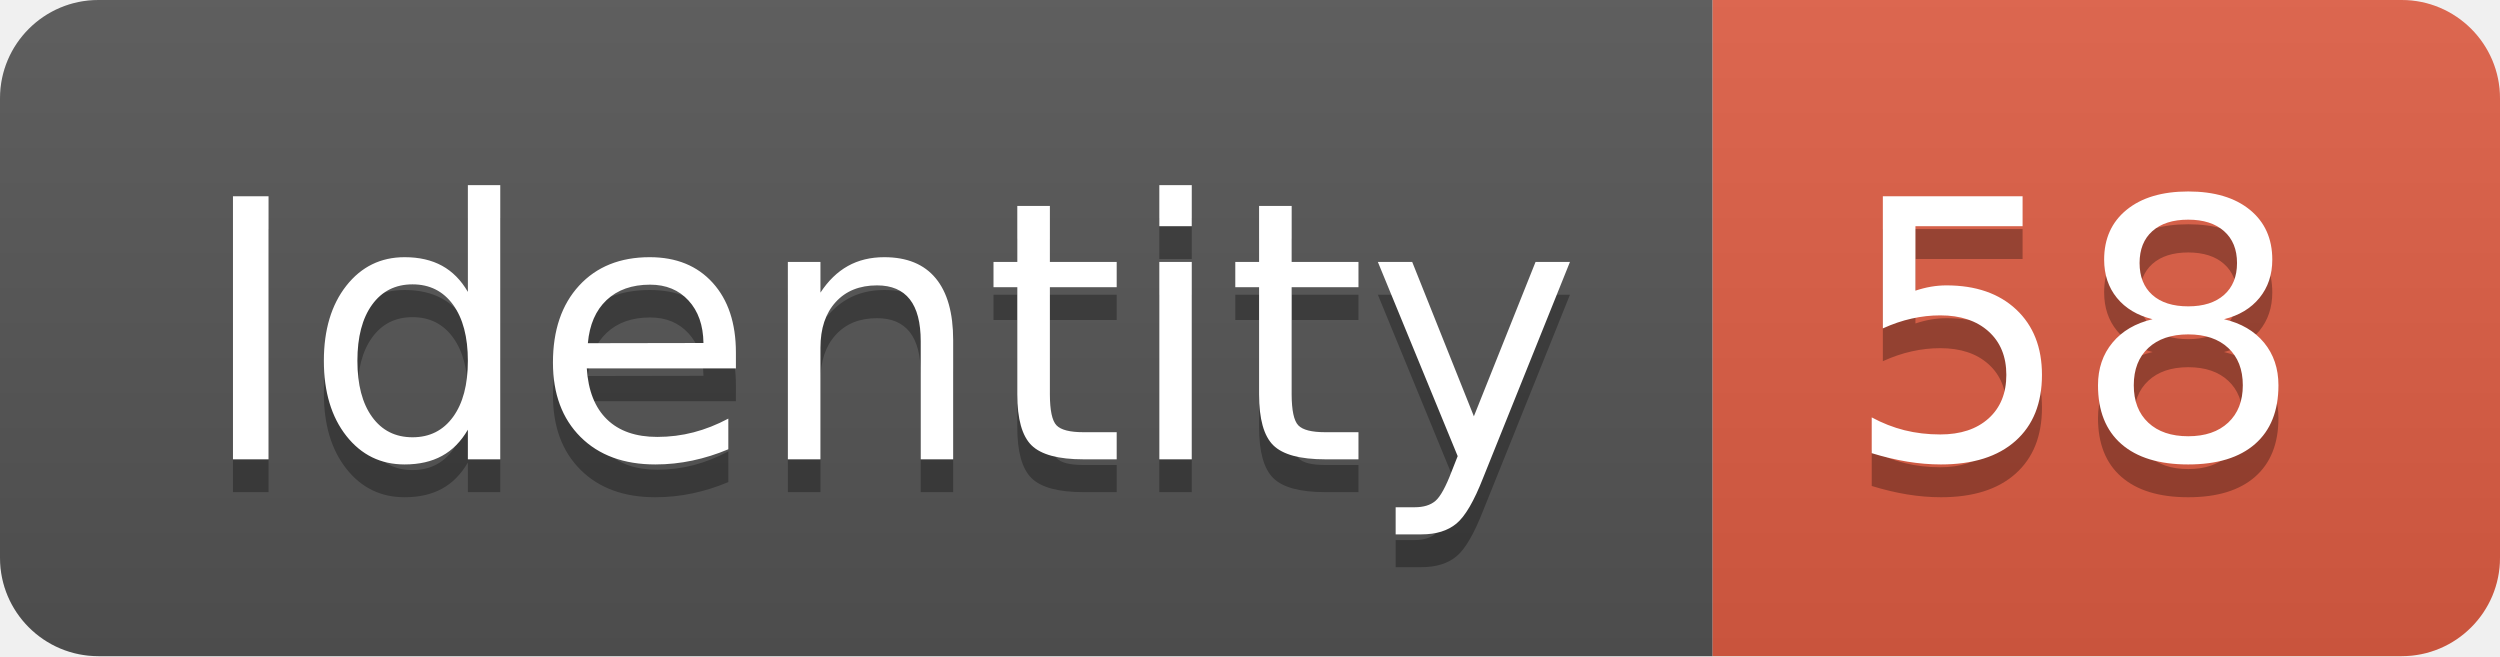
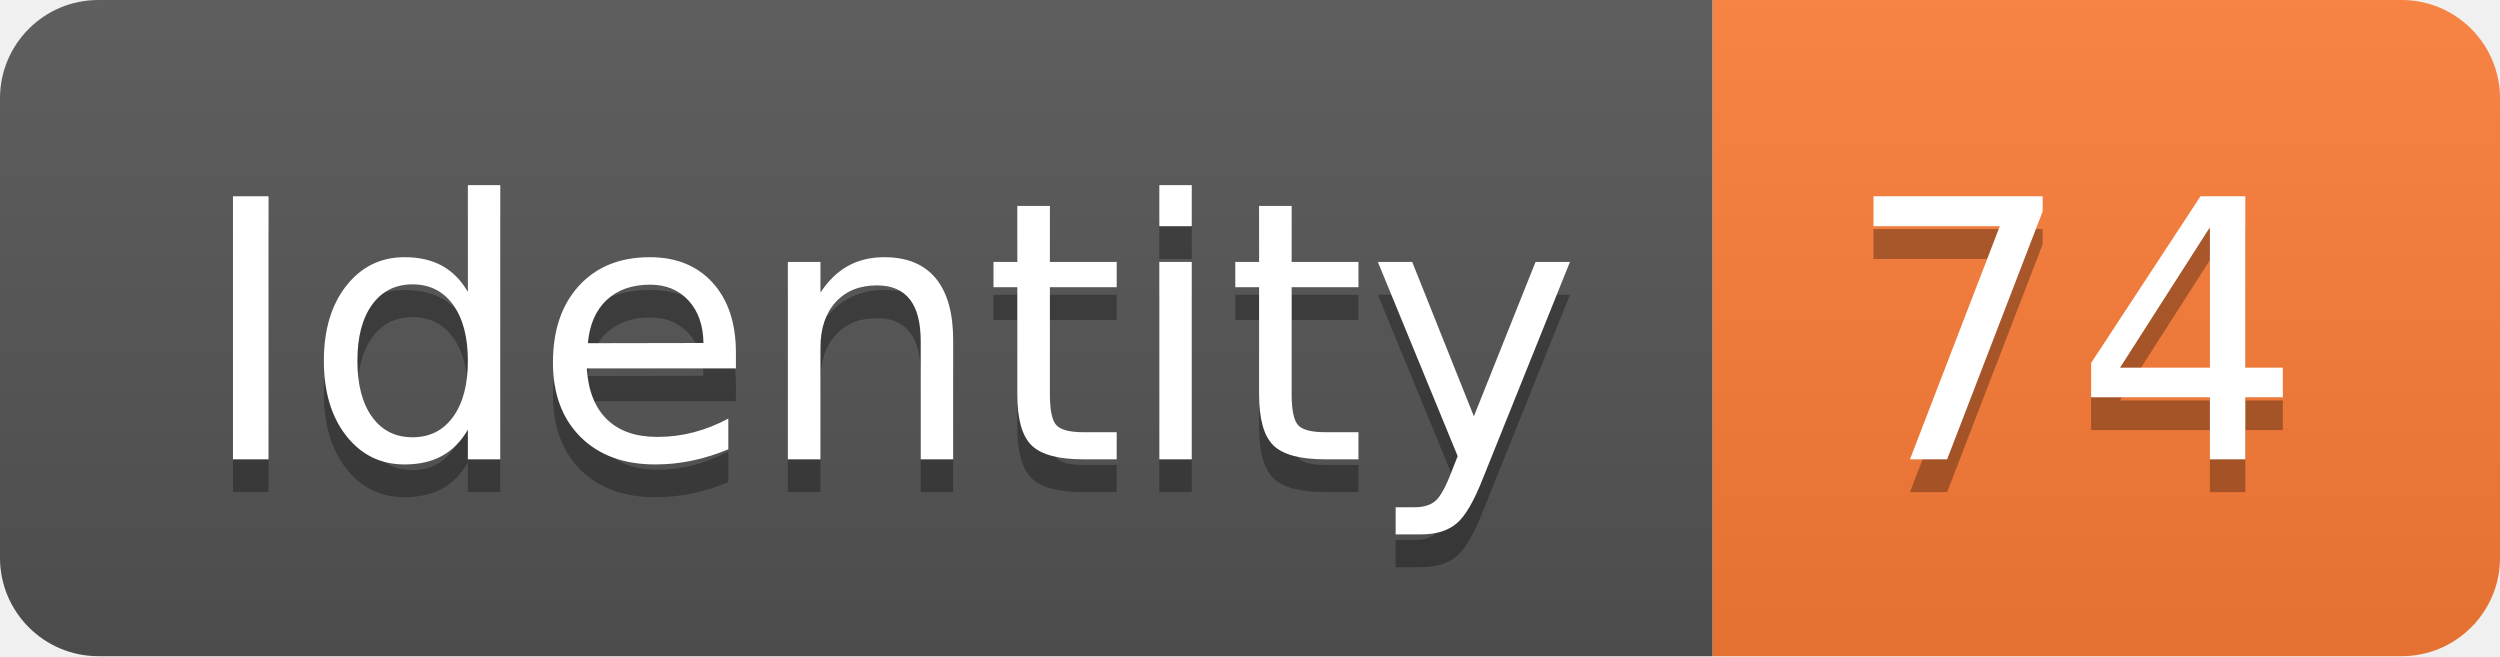
<svg xmlns="http://www.w3.org/2000/svg" width="76.2" height="20">
  <linearGradient id="smooth" x2="0" y2="100%">
    <stop offset="0" stop-color="#bbb" stop-opacity=".1" />
    <stop offset="1" stop-opacity=".1" />
  </linearGradient>
  <clipPath id="round">
    <rect width="76.2" height="20" rx="3" fill="#fff" />
  </clipPath>
  <g clip-path="url(#round)">
    <rect width="52.2" height="20" fill="#555" />
-     <rect x="52.2" width="24.0" height="20" fill="#e05d44" />
+     <rect x="52.2" width="24.0" height="20" fill="#fe7d37" />
    <rect width="76.2" height="20" fill="url(#smooth)" />
  </g>
  <g fill="#fff" text-anchor="middle" font-family="DejaVu Sans,Verdana,Geneva,sans-serif" font-size="110">
    <text x="271.0" y="150" fill="#010101" fill-opacity=".3" transform="scale(0.1)" textLength="422.0" lengthAdjust="spacing">Identity</text>
    <text x="271.0" y="140" transform="scale(0.1)" textLength="422.0" lengthAdjust="spacing">Identity</text>
-     <text x="632.0" y="150" fill="#010101" fill-opacity=".3" transform="scale(0.1)" textLength="140.0" lengthAdjust="spacing">58</text>
-     <text x="632.0" y="140" transform="scale(0.1)" textLength="140.0" lengthAdjust="spacing">58</text>
+     <text x="632.0" y="150" fill="#010101" fill-opacity=".3" transform="scale(0.1)" textLength="140.0" lengthAdjust="spacing">74</text>
+     <text x="632.0" y="140" transform="scale(0.1)" textLength="140.0" lengthAdjust="spacing">74</text>
  </g>
</svg>
